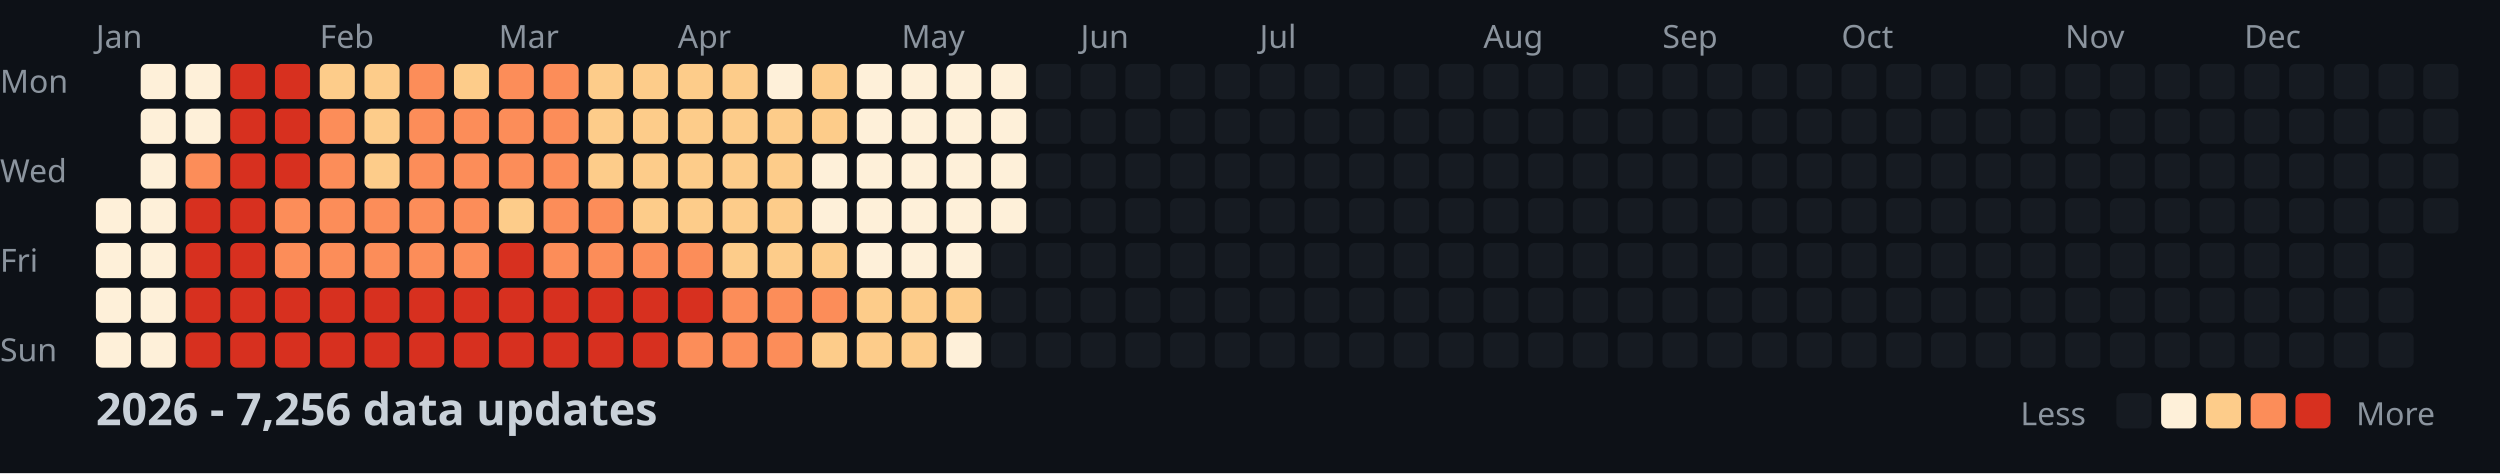
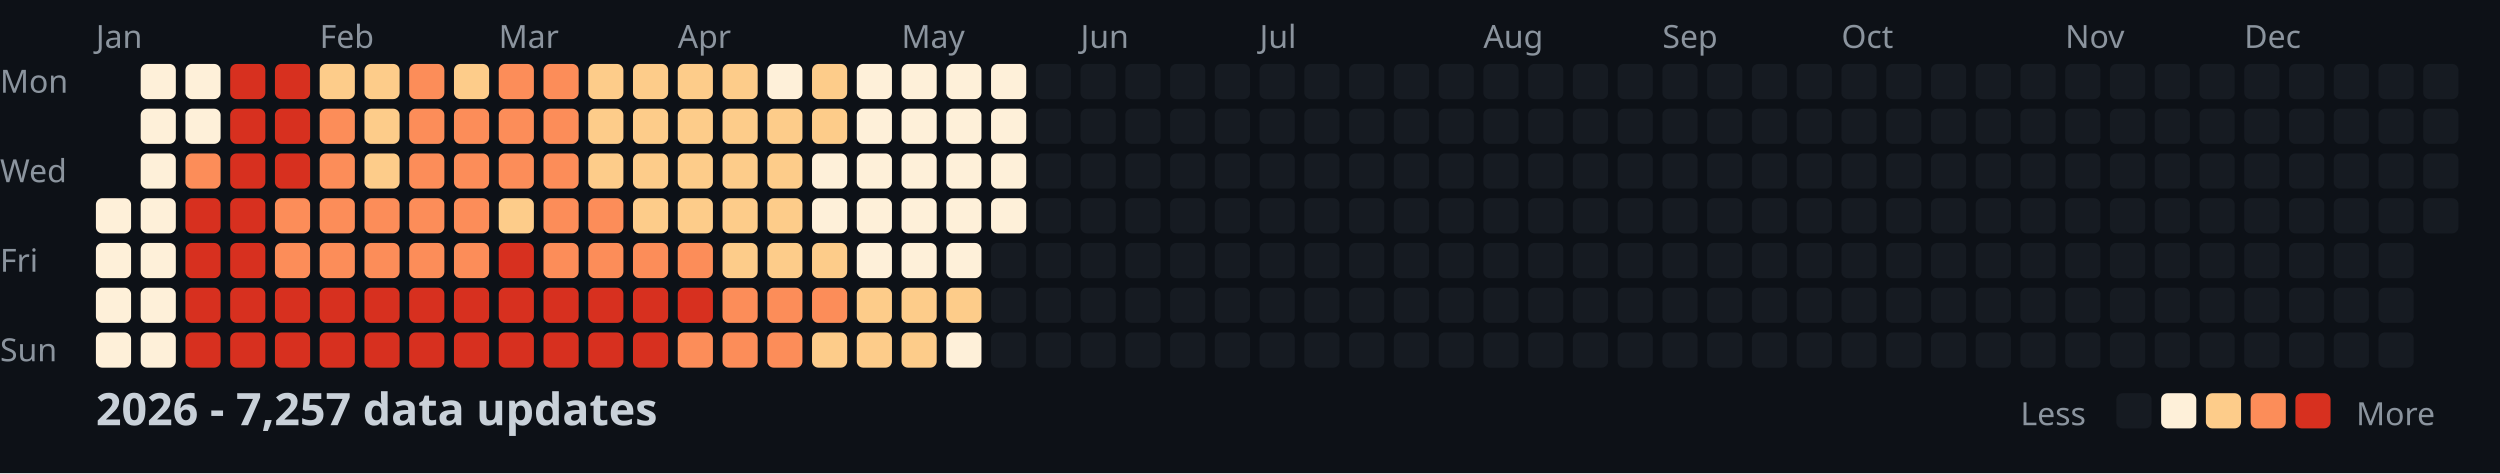
<svg xmlns="http://www.w3.org/2000/svg" width="782" height="148">
  <style>
    .month { font: 10px sans-serif; fill: #8b949e; }
    .day { font: 10px sans-serif; fill: #8b949e; }
    .title { font: bold 14px sans-serif; fill: #c9d1d9; }
    .legend { font: 10px sans-serif; fill: #8b949e; }
  </style>
  <rect width="100%" height="100%" fill="#0d1117" />
  <text x="0" y="29" class="day">Mon</text>
  <text x="0" y="57" class="day">Wed</text>
  <text x="0" y="85" class="day">Fri</text>
  <text x="0" y="113" class="day">Sun</text>
  <text x="30" y="15" class="month">Jan</text>
  <text x="100" y="15" class="month">Feb</text>
  <text x="156" y="15" class="month">Mar</text>
  <text x="212" y="15" class="month">Apr</text>
  <text x="282" y="15" class="month">May</text>
  <text x="338" y="15" class="month">Jun</text>
  <text x="394" y="15" class="month">Jul</text>
  <text x="464" y="15" class="month">Aug</text>
  <text x="520" y="15" class="month">Sep</text>
  <text x="576" y="15" class="month">Oct</text>
  <text x="646" y="15" class="month">Nov</text>
  <text x="702" y="15" class="month">Dec</text>
  <rect x="30" y="62" width="11" height="11" fill="#fef0d9" rx="2" />
  <rect x="30" y="76" width="11" height="11" fill="#fef0d9" rx="2" />
  <rect x="30" y="90" width="11" height="11" fill="#fef0d9" rx="2" />
  <rect x="30" y="104" width="11" height="11" fill="#fef0d9" rx="2" />
  <rect x="44" y="20" width="11" height="11" fill="#fef0d9" rx="2" />
  <rect x="44" y="34" width="11" height="11" fill="#fef0d9" rx="2" />
  <rect x="44" y="48" width="11" height="11" fill="#fef0d9" rx="2" />
  <rect x="44" y="62" width="11" height="11" fill="#fef0d9" rx="2" />
  <rect x="44" y="76" width="11" height="11" fill="#fef0d9" rx="2" />
  <rect x="44" y="90" width="11" height="11" fill="#fef0d9" rx="2" />
  <rect x="44" y="104" width="11" height="11" fill="#fef0d9" rx="2" />
  <rect x="58" y="20" width="11" height="11" fill="#fef0d9" rx="2" />
  <rect x="58" y="34" width="11" height="11" fill="#fef0d9" rx="2" />
  <rect x="58" y="48" width="11" height="11" fill="#fc8d59" rx="2" />
  <rect x="58" y="62" width="11" height="11" fill="#d7301f" rx="2" />
  <rect x="58" y="76" width="11" height="11" fill="#d7301f" rx="2" />
  <rect x="58" y="90" width="11" height="11" fill="#d7301f" rx="2" />
  <rect x="58" y="104" width="11" height="11" fill="#d7301f" rx="2" />
  <rect x="72" y="20" width="11" height="11" fill="#d7301f" rx="2" />
  <rect x="72" y="34" width="11" height="11" fill="#d7301f" rx="2" />
  <rect x="72" y="48" width="11" height="11" fill="#d7301f" rx="2" />
  <rect x="72" y="62" width="11" height="11" fill="#d7301f" rx="2" />
  <rect x="72" y="76" width="11" height="11" fill="#d7301f" rx="2" />
  <rect x="72" y="90" width="11" height="11" fill="#d7301f" rx="2" />
  <rect x="72" y="104" width="11" height="11" fill="#d7301f" rx="2" />
  <rect x="86" y="20" width="11" height="11" fill="#d7301f" rx="2" />
  <rect x="86" y="34" width="11" height="11" fill="#d7301f" rx="2" />
  <rect x="86" y="48" width="11" height="11" fill="#d7301f" rx="2" />
  <rect x="86" y="62" width="11" height="11" fill="#fc8d59" rx="2" />
  <rect x="86" y="76" width="11" height="11" fill="#fc8d59" rx="2" />
  <rect x="86" y="90" width="11" height="11" fill="#d7301f" rx="2" />
  <rect x="86" y="104" width="11" height="11" fill="#d7301f" rx="2" />
  <rect x="100" y="20" width="11" height="11" fill="#fdcc8a" rx="2" />
  <rect x="100" y="34" width="11" height="11" fill="#fc8d59" rx="2" />
  <rect x="100" y="48" width="11" height="11" fill="#fc8d59" rx="2" />
  <rect x="100" y="62" width="11" height="11" fill="#fc8d59" rx="2" />
  <rect x="100" y="76" width="11" height="11" fill="#fc8d59" rx="2" />
  <rect x="100" y="90" width="11" height="11" fill="#d7301f" rx="2" />
  <rect x="100" y="104" width="11" height="11" fill="#d7301f" rx="2" />
  <rect x="114" y="20" width="11" height="11" fill="#fdcc8a" rx="2" />
  <rect x="114" y="34" width="11" height="11" fill="#fdcc8a" rx="2" />
  <rect x="114" y="48" width="11" height="11" fill="#fdcc8a" rx="2" />
  <rect x="114" y="62" width="11" height="11" fill="#fc8d59" rx="2" />
  <rect x="114" y="76" width="11" height="11" fill="#fc8d59" rx="2" />
  <rect x="114" y="90" width="11" height="11" fill="#d7301f" rx="2" />
  <rect x="114" y="104" width="11" height="11" fill="#d7301f" rx="2" />
  <rect x="128" y="20" width="11" height="11" fill="#fc8d59" rx="2" />
  <rect x="128" y="34" width="11" height="11" fill="#fc8d59" rx="2" />
  <rect x="128" y="48" width="11" height="11" fill="#fc8d59" rx="2" />
  <rect x="128" y="62" width="11" height="11" fill="#fc8d59" rx="2" />
  <rect x="128" y="76" width="11" height="11" fill="#fc8d59" rx="2" />
  <rect x="128" y="90" width="11" height="11" fill="#d7301f" rx="2" />
  <rect x="128" y="104" width="11" height="11" fill="#d7301f" rx="2" />
  <rect x="142" y="20" width="11" height="11" fill="#fdcc8a" rx="2" />
  <rect x="142" y="34" width="11" height="11" fill="#fc8d59" rx="2" />
  <rect x="142" y="48" width="11" height="11" fill="#fc8d59" rx="2" />
  <rect x="142" y="62" width="11" height="11" fill="#fc8d59" rx="2" />
  <rect x="142" y="76" width="11" height="11" fill="#fc8d59" rx="2" />
  <rect x="142" y="90" width="11" height="11" fill="#d7301f" rx="2" />
  <rect x="142" y="104" width="11" height="11" fill="#d7301f" rx="2" />
  <rect x="156" y="20" width="11" height="11" fill="#fc8d59" rx="2" />
  <rect x="156" y="34" width="11" height="11" fill="#fc8d59" rx="2" />
  <rect x="156" y="48" width="11" height="11" fill="#fc8d59" rx="2" />
  <rect x="156" y="62" width="11" height="11" fill="#fdcc8a" rx="2" />
  <rect x="156" y="76" width="11" height="11" fill="#d7301f" rx="2" />
  <rect x="156" y="90" width="11" height="11" fill="#d7301f" rx="2" />
  <rect x="156" y="104" width="11" height="11" fill="#d7301f" rx="2" />
  <rect x="170" y="20" width="11" height="11" fill="#fc8d59" rx="2" />
  <rect x="170" y="34" width="11" height="11" fill="#fc8d59" rx="2" />
  <rect x="170" y="48" width="11" height="11" fill="#fc8d59" rx="2" />
  <rect x="170" y="62" width="11" height="11" fill="#fc8d59" rx="2" />
  <rect x="170" y="76" width="11" height="11" fill="#fc8d59" rx="2" />
  <rect x="170" y="90" width="11" height="11" fill="#d7301f" rx="2" />
  <rect x="170" y="104" width="11" height="11" fill="#d7301f" rx="2" />
  <rect x="184" y="20" width="11" height="11" fill="#fdcc8a" rx="2" />
  <rect x="184" y="34" width="11" height="11" fill="#fdcc8a" rx="2" />
  <rect x="184" y="48" width="11" height="11" fill="#fdcc8a" rx="2" />
  <rect x="184" y="62" width="11" height="11" fill="#fc8d59" rx="2" />
  <rect x="184" y="76" width="11" height="11" fill="#fc8d59" rx="2" />
  <rect x="184" y="90" width="11" height="11" fill="#d7301f" rx="2" />
  <rect x="184" y="104" width="11" height="11" fill="#d7301f" rx="2" />
  <rect x="198" y="20" width="11" height="11" fill="#fdcc8a" rx="2" />
  <rect x="198" y="34" width="11" height="11" fill="#fdcc8a" rx="2" />
  <rect x="198" y="48" width="11" height="11" fill="#fdcc8a" rx="2" />
  <rect x="198" y="62" width="11" height="11" fill="#fdcc8a" rx="2" />
  <rect x="198" y="76" width="11" height="11" fill="#fc8d59" rx="2" />
  <rect x="198" y="90" width="11" height="11" fill="#d7301f" rx="2" />
  <rect x="198" y="104" width="11" height="11" fill="#d7301f" rx="2" />
  <rect x="212" y="20" width="11" height="11" fill="#fdcc8a" rx="2" />
  <rect x="212" y="34" width="11" height="11" fill="#fdcc8a" rx="2" />
  <rect x="212" y="48" width="11" height="11" fill="#fdcc8a" rx="2" />
  <rect x="212" y="62" width="11" height="11" fill="#fdcc8a" rx="2" />
  <rect x="212" y="76" width="11" height="11" fill="#fc8d59" rx="2" />
  <rect x="212" y="90" width="11" height="11" fill="#d7301f" rx="2" />
  <rect x="212" y="104" width="11" height="11" fill="#fc8d59" rx="2" />
  <rect x="226" y="20" width="11" height="11" fill="#fdcc8a" rx="2" />
  <rect x="226" y="34" width="11" height="11" fill="#fdcc8a" rx="2" />
  <rect x="226" y="48" width="11" height="11" fill="#fdcc8a" rx="2" />
  <rect x="226" y="62" width="11" height="11" fill="#fdcc8a" rx="2" />
  <rect x="226" y="76" width="11" height="11" fill="#fdcc8a" rx="2" />
  <rect x="226" y="90" width="11" height="11" fill="#fc8d59" rx="2" />
  <rect x="226" y="104" width="11" height="11" fill="#fc8d59" rx="2" />
  <rect x="240" y="20" width="11" height="11" fill="#fef0d9" rx="2" />
  <rect x="240" y="34" width="11" height="11" fill="#fdcc8a" rx="2" />
  <rect x="240" y="48" width="11" height="11" fill="#fdcc8a" rx="2" />
  <rect x="240" y="62" width="11" height="11" fill="#fdcc8a" rx="2" />
  <rect x="240" y="76" width="11" height="11" fill="#fdcc8a" rx="2" />
  <rect x="240" y="90" width="11" height="11" fill="#fc8d59" rx="2" />
  <rect x="240" y="104" width="11" height="11" fill="#fc8d59" rx="2" />
  <rect x="254" y="20" width="11" height="11" fill="#fdcc8a" rx="2" />
  <rect x="254" y="34" width="11" height="11" fill="#fdcc8a" rx="2" />
  <rect x="254" y="48" width="11" height="11" fill="#fef0d9" rx="2" />
  <rect x="254" y="62" width="11" height="11" fill="#fef0d9" rx="2" />
  <rect x="254" y="76" width="11" height="11" fill="#fdcc8a" rx="2" />
  <rect x="254" y="90" width="11" height="11" fill="#fc8d59" rx="2" />
  <rect x="254" y="104" width="11" height="11" fill="#fdcc8a" rx="2" />
  <rect x="268" y="20" width="11" height="11" fill="#fef0d9" rx="2" />
  <rect x="268" y="34" width="11" height="11" fill="#fef0d9" rx="2" />
  <rect x="268" y="48" width="11" height="11" fill="#fef0d9" rx="2" />
  <rect x="268" y="62" width="11" height="11" fill="#fef0d9" rx="2" />
  <rect x="268" y="76" width="11" height="11" fill="#fef0d9" rx="2" />
  <rect x="268" y="90" width="11" height="11" fill="#fdcc8a" rx="2" />
  <rect x="268" y="104" width="11" height="11" fill="#fdcc8a" rx="2" />
  <rect x="282" y="20" width="11" height="11" fill="#fef0d9" rx="2" />
  <rect x="282" y="34" width="11" height="11" fill="#fef0d9" rx="2" />
  <rect x="282" y="48" width="11" height="11" fill="#fef0d9" rx="2" />
  <rect x="282" y="62" width="11" height="11" fill="#fef0d9" rx="2" />
  <rect x="282" y="76" width="11" height="11" fill="#fef0d9" rx="2" />
  <rect x="282" y="90" width="11" height="11" fill="#fdcc8a" rx="2" />
  <rect x="282" y="104" width="11" height="11" fill="#fdcc8a" rx="2" />
  <rect x="296" y="20" width="11" height="11" fill="#fef0d9" rx="2" />
  <rect x="296" y="34" width="11" height="11" fill="#fef0d9" rx="2" />
  <rect x="296" y="48" width="11" height="11" fill="#fef0d9" rx="2" />
  <rect x="296" y="62" width="11" height="11" fill="#fef0d9" rx="2" />
  <rect x="296" y="76" width="11" height="11" fill="#fef0d9" rx="2" />
  <rect x="296" y="90" width="11" height="11" fill="#fdcc8a" rx="2" />
  <rect x="296" y="104" width="11" height="11" fill="#fef0d9" rx="2" />
  <rect x="310" y="20" width="11" height="11" fill="#fef0d9" rx="2" />
  <rect x="310" y="34" width="11" height="11" fill="#fef0d9" rx="2" />
  <rect x="310" y="48" width="11" height="11" fill="#fef0d9" rx="2" />
  <rect x="310" y="62" width="11" height="11" fill="#fef0d9" rx="2" />
  <rect x="310" y="76" width="11" height="11" fill="#161b22" rx="2" />
  <rect x="310" y="90" width="11" height="11" fill="#161b22" rx="2" />
  <rect x="310" y="104" width="11" height="11" fill="#161b22" rx="2" />
  <rect x="324" y="20" width="11" height="11" fill="#161b22" rx="2" />
  <rect x="324" y="34" width="11" height="11" fill="#161b22" rx="2" />
  <rect x="324" y="48" width="11" height="11" fill="#161b22" rx="2" />
  <rect x="324" y="62" width="11" height="11" fill="#161b22" rx="2" />
  <rect x="324" y="76" width="11" height="11" fill="#161b22" rx="2" />
  <rect x="324" y="90" width="11" height="11" fill="#161b22" rx="2" />
  <rect x="324" y="104" width="11" height="11" fill="#161b22" rx="2" />
  <rect x="338" y="20" width="11" height="11" fill="#161b22" rx="2" />
  <rect x="338" y="34" width="11" height="11" fill="#161b22" rx="2" />
  <rect x="338" y="48" width="11" height="11" fill="#161b22" rx="2" />
  <rect x="338" y="62" width="11" height="11" fill="#161b22" rx="2" />
  <rect x="338" y="76" width="11" height="11" fill="#161b22" rx="2" />
  <rect x="338" y="90" width="11" height="11" fill="#161b22" rx="2" />
  <rect x="338" y="104" width="11" height="11" fill="#161b22" rx="2" />
  <rect x="352" y="20" width="11" height="11" fill="#161b22" rx="2" />
  <rect x="352" y="34" width="11" height="11" fill="#161b22" rx="2" />
  <rect x="352" y="48" width="11" height="11" fill="#161b22" rx="2" />
  <rect x="352" y="62" width="11" height="11" fill="#161b22" rx="2" />
  <rect x="352" y="76" width="11" height="11" fill="#161b22" rx="2" />
  <rect x="352" y="90" width="11" height="11" fill="#161b22" rx="2" />
  <rect x="352" y="104" width="11" height="11" fill="#161b22" rx="2" />
  <rect x="366" y="20" width="11" height="11" fill="#161b22" rx="2" />
  <rect x="366" y="34" width="11" height="11" fill="#161b22" rx="2" />
  <rect x="366" y="48" width="11" height="11" fill="#161b22" rx="2" />
  <rect x="366" y="62" width="11" height="11" fill="#161b22" rx="2" />
  <rect x="366" y="76" width="11" height="11" fill="#161b22" rx="2" />
  <rect x="366" y="90" width="11" height="11" fill="#161b22" rx="2" />
  <rect x="366" y="104" width="11" height="11" fill="#161b22" rx="2" />
  <rect x="380" y="20" width="11" height="11" fill="#161b22" rx="2" />
  <rect x="380" y="34" width="11" height="11" fill="#161b22" rx="2" />
  <rect x="380" y="48" width="11" height="11" fill="#161b22" rx="2" />
  <rect x="380" y="62" width="11" height="11" fill="#161b22" rx="2" />
  <rect x="380" y="76" width="11" height="11" fill="#161b22" rx="2" />
  <rect x="380" y="90" width="11" height="11" fill="#161b22" rx="2" />
  <rect x="380" y="104" width="11" height="11" fill="#161b22" rx="2" />
  <rect x="394" y="20" width="11" height="11" fill="#161b22" rx="2" />
  <rect x="394" y="34" width="11" height="11" fill="#161b22" rx="2" />
  <rect x="394" y="48" width="11" height="11" fill="#161b22" rx="2" />
  <rect x="394" y="62" width="11" height="11" fill="#161b22" rx="2" />
  <rect x="394" y="76" width="11" height="11" fill="#161b22" rx="2" />
  <rect x="394" y="90" width="11" height="11" fill="#161b22" rx="2" />
  <rect x="394" y="104" width="11" height="11" fill="#161b22" rx="2" />
  <rect x="408" y="20" width="11" height="11" fill="#161b22" rx="2" />
  <rect x="408" y="34" width="11" height="11" fill="#161b22" rx="2" />
  <rect x="408" y="48" width="11" height="11" fill="#161b22" rx="2" />
  <rect x="408" y="62" width="11" height="11" fill="#161b22" rx="2" />
  <rect x="408" y="76" width="11" height="11" fill="#161b22" rx="2" />
  <rect x="408" y="90" width="11" height="11" fill="#161b22" rx="2" />
  <rect x="408" y="104" width="11" height="11" fill="#161b22" rx="2" />
  <rect x="422" y="20" width="11" height="11" fill="#161b22" rx="2" />
  <rect x="422" y="34" width="11" height="11" fill="#161b22" rx="2" />
  <rect x="422" y="48" width="11" height="11" fill="#161b22" rx="2" />
  <rect x="422" y="62" width="11" height="11" fill="#161b22" rx="2" />
  <rect x="422" y="76" width="11" height="11" fill="#161b22" rx="2" />
  <rect x="422" y="90" width="11" height="11" fill="#161b22" rx="2" />
  <rect x="422" y="104" width="11" height="11" fill="#161b22" rx="2" />
  <rect x="436" y="20" width="11" height="11" fill="#161b22" rx="2" />
  <rect x="436" y="34" width="11" height="11" fill="#161b22" rx="2" />
  <rect x="436" y="48" width="11" height="11" fill="#161b22" rx="2" />
  <rect x="436" y="62" width="11" height="11" fill="#161b22" rx="2" />
  <rect x="436" y="76" width="11" height="11" fill="#161b22" rx="2" />
  <rect x="436" y="90" width="11" height="11" fill="#161b22" rx="2" />
  <rect x="436" y="104" width="11" height="11" fill="#161b22" rx="2" />
  <rect x="450" y="20" width="11" height="11" fill="#161b22" rx="2" />
  <rect x="450" y="34" width="11" height="11" fill="#161b22" rx="2" />
  <rect x="450" y="48" width="11" height="11" fill="#161b22" rx="2" />
  <rect x="450" y="62" width="11" height="11" fill="#161b22" rx="2" />
  <rect x="450" y="76" width="11" height="11" fill="#161b22" rx="2" />
  <rect x="450" y="90" width="11" height="11" fill="#161b22" rx="2" />
  <rect x="450" y="104" width="11" height="11" fill="#161b22" rx="2" />
  <rect x="464" y="20" width="11" height="11" fill="#161b22" rx="2" />
  <rect x="464" y="34" width="11" height="11" fill="#161b22" rx="2" />
  <rect x="464" y="48" width="11" height="11" fill="#161b22" rx="2" />
  <rect x="464" y="62" width="11" height="11" fill="#161b22" rx="2" />
  <rect x="464" y="76" width="11" height="11" fill="#161b22" rx="2" />
  <rect x="464" y="90" width="11" height="11" fill="#161b22" rx="2" />
  <rect x="464" y="104" width="11" height="11" fill="#161b22" rx="2" />
  <rect x="478" y="20" width="11" height="11" fill="#161b22" rx="2" />
  <rect x="478" y="34" width="11" height="11" fill="#161b22" rx="2" />
  <rect x="478" y="48" width="11" height="11" fill="#161b22" rx="2" />
  <rect x="478" y="62" width="11" height="11" fill="#161b22" rx="2" />
  <rect x="478" y="76" width="11" height="11" fill="#161b22" rx="2" />
  <rect x="478" y="90" width="11" height="11" fill="#161b22" rx="2" />
  <rect x="478" y="104" width="11" height="11" fill="#161b22" rx="2" />
  <rect x="492" y="20" width="11" height="11" fill="#161b22" rx="2" />
  <rect x="492" y="34" width="11" height="11" fill="#161b22" rx="2" />
  <rect x="492" y="48" width="11" height="11" fill="#161b22" rx="2" />
  <rect x="492" y="62" width="11" height="11" fill="#161b22" rx="2" />
  <rect x="492" y="76" width="11" height="11" fill="#161b22" rx="2" />
  <rect x="492" y="90" width="11" height="11" fill="#161b22" rx="2" />
  <rect x="492" y="104" width="11" height="11" fill="#161b22" rx="2" />
  <rect x="506" y="20" width="11" height="11" fill="#161b22" rx="2" />
  <rect x="506" y="34" width="11" height="11" fill="#161b22" rx="2" />
  <rect x="506" y="48" width="11" height="11" fill="#161b22" rx="2" />
  <rect x="506" y="62" width="11" height="11" fill="#161b22" rx="2" />
  <rect x="506" y="76" width="11" height="11" fill="#161b22" rx="2" />
  <rect x="506" y="90" width="11" height="11" fill="#161b22" rx="2" />
  <rect x="506" y="104" width="11" height="11" fill="#161b22" rx="2" />
  <rect x="520" y="20" width="11" height="11" fill="#161b22" rx="2" />
  <rect x="520" y="34" width="11" height="11" fill="#161b22" rx="2" />
  <rect x="520" y="48" width="11" height="11" fill="#161b22" rx="2" />
  <rect x="520" y="62" width="11" height="11" fill="#161b22" rx="2" />
  <rect x="520" y="76" width="11" height="11" fill="#161b22" rx="2" />
  <rect x="520" y="90" width="11" height="11" fill="#161b22" rx="2" />
  <rect x="520" y="104" width="11" height="11" fill="#161b22" rx="2" />
  <rect x="534" y="20" width="11" height="11" fill="#161b22" rx="2" />
  <rect x="534" y="34" width="11" height="11" fill="#161b22" rx="2" />
  <rect x="534" y="48" width="11" height="11" fill="#161b22" rx="2" />
  <rect x="534" y="62" width="11" height="11" fill="#161b22" rx="2" />
  <rect x="534" y="76" width="11" height="11" fill="#161b22" rx="2" />
  <rect x="534" y="90" width="11" height="11" fill="#161b22" rx="2" />
  <rect x="534" y="104" width="11" height="11" fill="#161b22" rx="2" />
  <rect x="548" y="20" width="11" height="11" fill="#161b22" rx="2" />
  <rect x="548" y="34" width="11" height="11" fill="#161b22" rx="2" />
  <rect x="548" y="48" width="11" height="11" fill="#161b22" rx="2" />
  <rect x="548" y="62" width="11" height="11" fill="#161b22" rx="2" />
  <rect x="548" y="76" width="11" height="11" fill="#161b22" rx="2" />
  <rect x="548" y="90" width="11" height="11" fill="#161b22" rx="2" />
  <rect x="548" y="104" width="11" height="11" fill="#161b22" rx="2" />
  <rect x="562" y="20" width="11" height="11" fill="#161b22" rx="2" />
  <rect x="562" y="34" width="11" height="11" fill="#161b22" rx="2" />
  <rect x="562" y="48" width="11" height="11" fill="#161b22" rx="2" />
  <rect x="562" y="62" width="11" height="11" fill="#161b22" rx="2" />
  <rect x="562" y="76" width="11" height="11" fill="#161b22" rx="2" />
  <rect x="562" y="90" width="11" height="11" fill="#161b22" rx="2" />
  <rect x="562" y="104" width="11" height="11" fill="#161b22" rx="2" />
  <rect x="576" y="20" width="11" height="11" fill="#161b22" rx="2" />
  <rect x="576" y="34" width="11" height="11" fill="#161b22" rx="2" />
  <rect x="576" y="48" width="11" height="11" fill="#161b22" rx="2" />
  <rect x="576" y="62" width="11" height="11" fill="#161b22" rx="2" />
  <rect x="576" y="76" width="11" height="11" fill="#161b22" rx="2" />
  <rect x="576" y="90" width="11" height="11" fill="#161b22" rx="2" />
  <rect x="576" y="104" width="11" height="11" fill="#161b22" rx="2" />
  <rect x="590" y="20" width="11" height="11" fill="#161b22" rx="2" />
  <rect x="590" y="34" width="11" height="11" fill="#161b22" rx="2" />
  <rect x="590" y="48" width="11" height="11" fill="#161b22" rx="2" />
  <rect x="590" y="62" width="11" height="11" fill="#161b22" rx="2" />
  <rect x="590" y="76" width="11" height="11" fill="#161b22" rx="2" />
  <rect x="590" y="90" width="11" height="11" fill="#161b22" rx="2" />
  <rect x="590" y="104" width="11" height="11" fill="#161b22" rx="2" />
  <rect x="604" y="20" width="11" height="11" fill="#161b22" rx="2" />
  <rect x="604" y="34" width="11" height="11" fill="#161b22" rx="2" />
  <rect x="604" y="48" width="11" height="11" fill="#161b22" rx="2" />
  <rect x="604" y="62" width="11" height="11" fill="#161b22" rx="2" />
  <rect x="604" y="76" width="11" height="11" fill="#161b22" rx="2" />
  <rect x="604" y="90" width="11" height="11" fill="#161b22" rx="2" />
  <rect x="604" y="104" width="11" height="11" fill="#161b22" rx="2" />
  <rect x="618" y="20" width="11" height="11" fill="#161b22" rx="2" />
  <rect x="618" y="34" width="11" height="11" fill="#161b22" rx="2" />
  <rect x="618" y="48" width="11" height="11" fill="#161b22" rx="2" />
  <rect x="618" y="62" width="11" height="11" fill="#161b22" rx="2" />
  <rect x="618" y="76" width="11" height="11" fill="#161b22" rx="2" />
  <rect x="618" y="90" width="11" height="11" fill="#161b22" rx="2" />
  <rect x="618" y="104" width="11" height="11" fill="#161b22" rx="2" />
  <rect x="632" y="20" width="11" height="11" fill="#161b22" rx="2" />
  <rect x="632" y="34" width="11" height="11" fill="#161b22" rx="2" />
  <rect x="632" y="48" width="11" height="11" fill="#161b22" rx="2" />
  <rect x="632" y="62" width="11" height="11" fill="#161b22" rx="2" />
  <rect x="632" y="76" width="11" height="11" fill="#161b22" rx="2" />
  <rect x="632" y="90" width="11" height="11" fill="#161b22" rx="2" />
  <rect x="632" y="104" width="11" height="11" fill="#161b22" rx="2" />
  <rect x="646" y="20" width="11" height="11" fill="#161b22" rx="2" />
  <rect x="646" y="34" width="11" height="11" fill="#161b22" rx="2" />
  <rect x="646" y="48" width="11" height="11" fill="#161b22" rx="2" />
  <rect x="646" y="62" width="11" height="11" fill="#161b22" rx="2" />
  <rect x="646" y="76" width="11" height="11" fill="#161b22" rx="2" />
  <rect x="646" y="90" width="11" height="11" fill="#161b22" rx="2" />
  <rect x="646" y="104" width="11" height="11" fill="#161b22" rx="2" />
  <rect x="660" y="20" width="11" height="11" fill="#161b22" rx="2" />
  <rect x="660" y="34" width="11" height="11" fill="#161b22" rx="2" />
  <rect x="660" y="48" width="11" height="11" fill="#161b22" rx="2" />
  <rect x="660" y="62" width="11" height="11" fill="#161b22" rx="2" />
  <rect x="660" y="76" width="11" height="11" fill="#161b22" rx="2" />
  <rect x="660" y="90" width="11" height="11" fill="#161b22" rx="2" />
  <rect x="660" y="104" width="11" height="11" fill="#161b22" rx="2" />
  <rect x="674" y="20" width="11" height="11" fill="#161b22" rx="2" />
  <rect x="674" y="34" width="11" height="11" fill="#161b22" rx="2" />
  <rect x="674" y="48" width="11" height="11" fill="#161b22" rx="2" />
  <rect x="674" y="62" width="11" height="11" fill="#161b22" rx="2" />
  <rect x="674" y="76" width="11" height="11" fill="#161b22" rx="2" />
  <rect x="674" y="90" width="11" height="11" fill="#161b22" rx="2" />
  <rect x="674" y="104" width="11" height="11" fill="#161b22" rx="2" />
  <rect x="688" y="20" width="11" height="11" fill="#161b22" rx="2" />
  <rect x="688" y="34" width="11" height="11" fill="#161b22" rx="2" />
  <rect x="688" y="48" width="11" height="11" fill="#161b22" rx="2" />
  <rect x="688" y="62" width="11" height="11" fill="#161b22" rx="2" />
  <rect x="688" y="76" width="11" height="11" fill="#161b22" rx="2" />
  <rect x="688" y="90" width="11" height="11" fill="#161b22" rx="2" />
  <rect x="688" y="104" width="11" height="11" fill="#161b22" rx="2" />
  <rect x="702" y="20" width="11" height="11" fill="#161b22" rx="2" />
  <rect x="702" y="34" width="11" height="11" fill="#161b22" rx="2" />
  <rect x="702" y="48" width="11" height="11" fill="#161b22" rx="2" />
  <rect x="702" y="62" width="11" height="11" fill="#161b22" rx="2" />
  <rect x="702" y="76" width="11" height="11" fill="#161b22" rx="2" />
  <rect x="702" y="90" width="11" height="11" fill="#161b22" rx="2" />
  <rect x="702" y="104" width="11" height="11" fill="#161b22" rx="2" />
  <rect x="716" y="20" width="11" height="11" fill="#161b22" rx="2" />
  <rect x="716" y="34" width="11" height="11" fill="#161b22" rx="2" />
  <rect x="716" y="48" width="11" height="11" fill="#161b22" rx="2" />
  <rect x="716" y="62" width="11" height="11" fill="#161b22" rx="2" />
  <rect x="716" y="76" width="11" height="11" fill="#161b22" rx="2" />
  <rect x="716" y="90" width="11" height="11" fill="#161b22" rx="2" />
  <rect x="716" y="104" width="11" height="11" fill="#161b22" rx="2" />
  <rect x="730" y="20" width="11" height="11" fill="#161b22" rx="2" />
  <rect x="730" y="34" width="11" height="11" fill="#161b22" rx="2" />
  <rect x="730" y="48" width="11" height="11" fill="#161b22" rx="2" />
  <rect x="730" y="62" width="11" height="11" fill="#161b22" rx="2" />
  <rect x="730" y="76" width="11" height="11" fill="#161b22" rx="2" />
  <rect x="730" y="90" width="11" height="11" fill="#161b22" rx="2" />
  <rect x="730" y="104" width="11" height="11" fill="#161b22" rx="2" />
  <rect x="744" y="20" width="11" height="11" fill="#161b22" rx="2" />
  <rect x="744" y="34" width="11" height="11" fill="#161b22" rx="2" />
  <rect x="744" y="48" width="11" height="11" fill="#161b22" rx="2" />
  <rect x="744" y="62" width="11" height="11" fill="#161b22" rx="2" />
  <rect x="744" y="76" width="11" height="11" fill="#161b22" rx="2" />
  <rect x="744" y="90" width="11" height="11" fill="#161b22" rx="2" />
  <rect x="744" y="104" width="11" height="11" fill="#161b22" rx="2" />
  <rect x="758" y="20" width="11" height="11" fill="#161b22" rx="2" />
  <rect x="758" y="34" width="11" height="11" fill="#161b22" rx="2" />
  <rect x="758" y="48" width="11" height="11" fill="#161b22" rx="2" />
  <rect x="758" y="62" width="11" height="11" fill="#161b22" rx="2" />
-   <text x="30" y="133" class="title">2026 - 7,256 data updates</text>
+   <text x="30" y="133" class="title">2026 - 7,257 data updates</text>
  <text x="632" y="133" class="legend">Less</text>
  <rect x="662" y="123" width="11" height="11" fill="#161b22" rx="2" />
  <rect x="676" y="123" width="11" height="11" fill="#fef0d9" rx="2" />
  <rect x="690" y="123" width="11" height="11" fill="#fdcc8a" rx="2" />
  <rect x="704" y="123" width="11" height="11" fill="#fc8d59" rx="2" />
  <rect x="718" y="123" width="11" height="11" fill="#d7301f" rx="2" />
  <text x="737" y="133" class="legend">More</text>
</svg>
